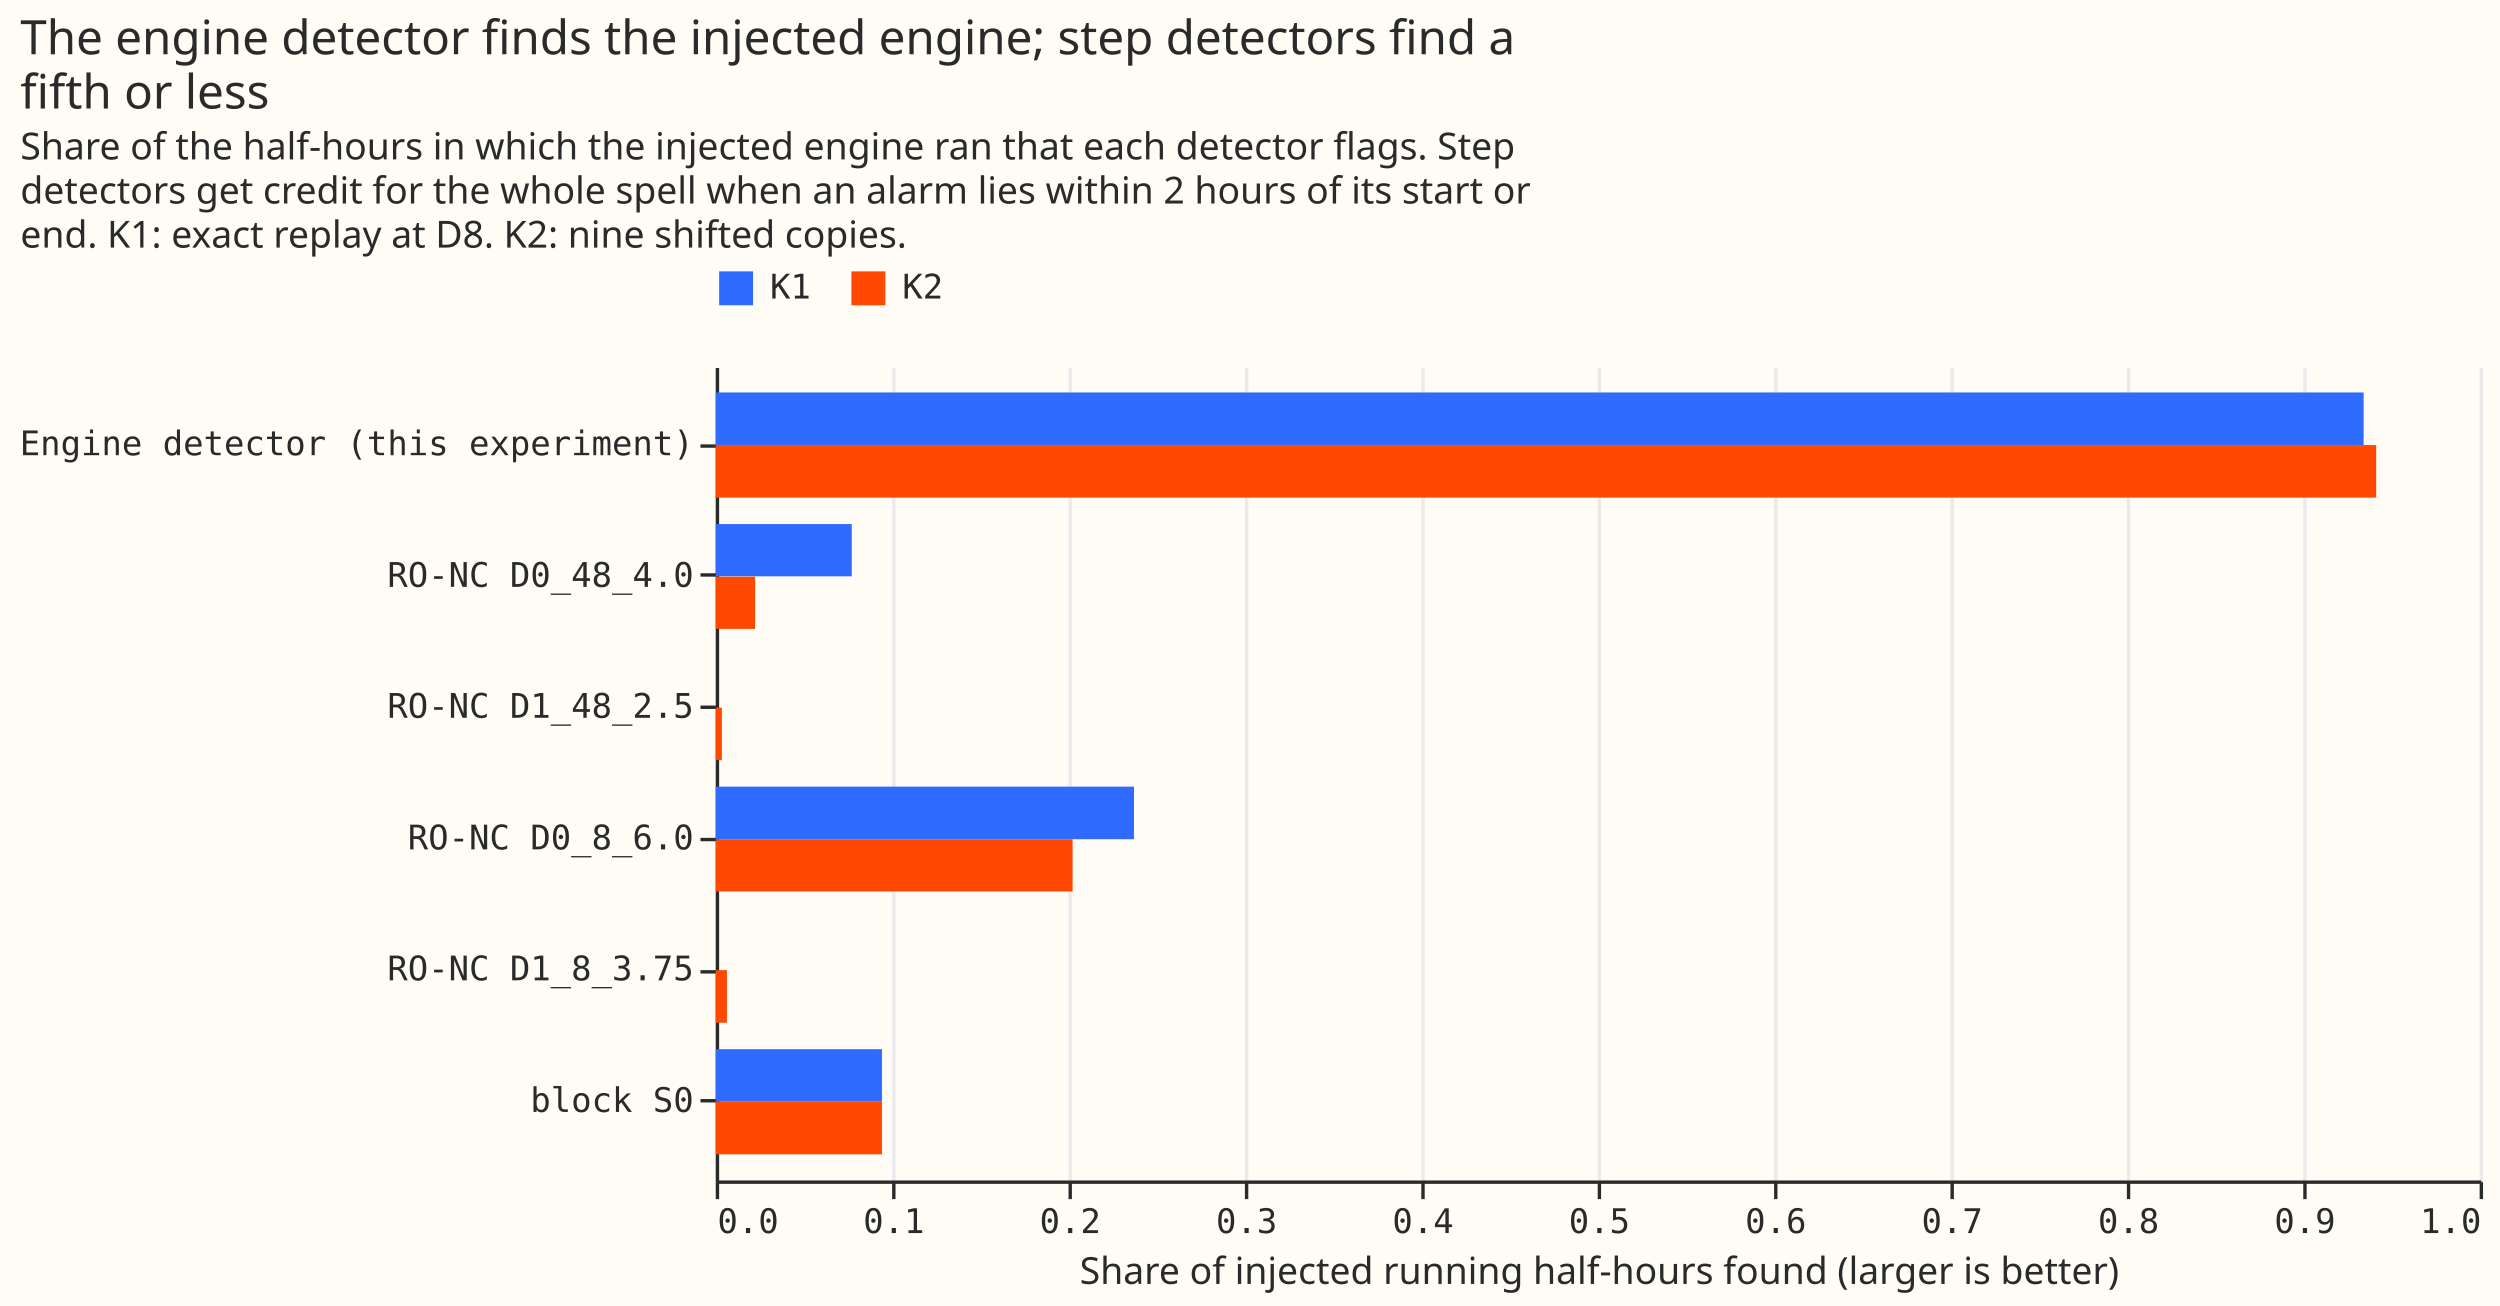
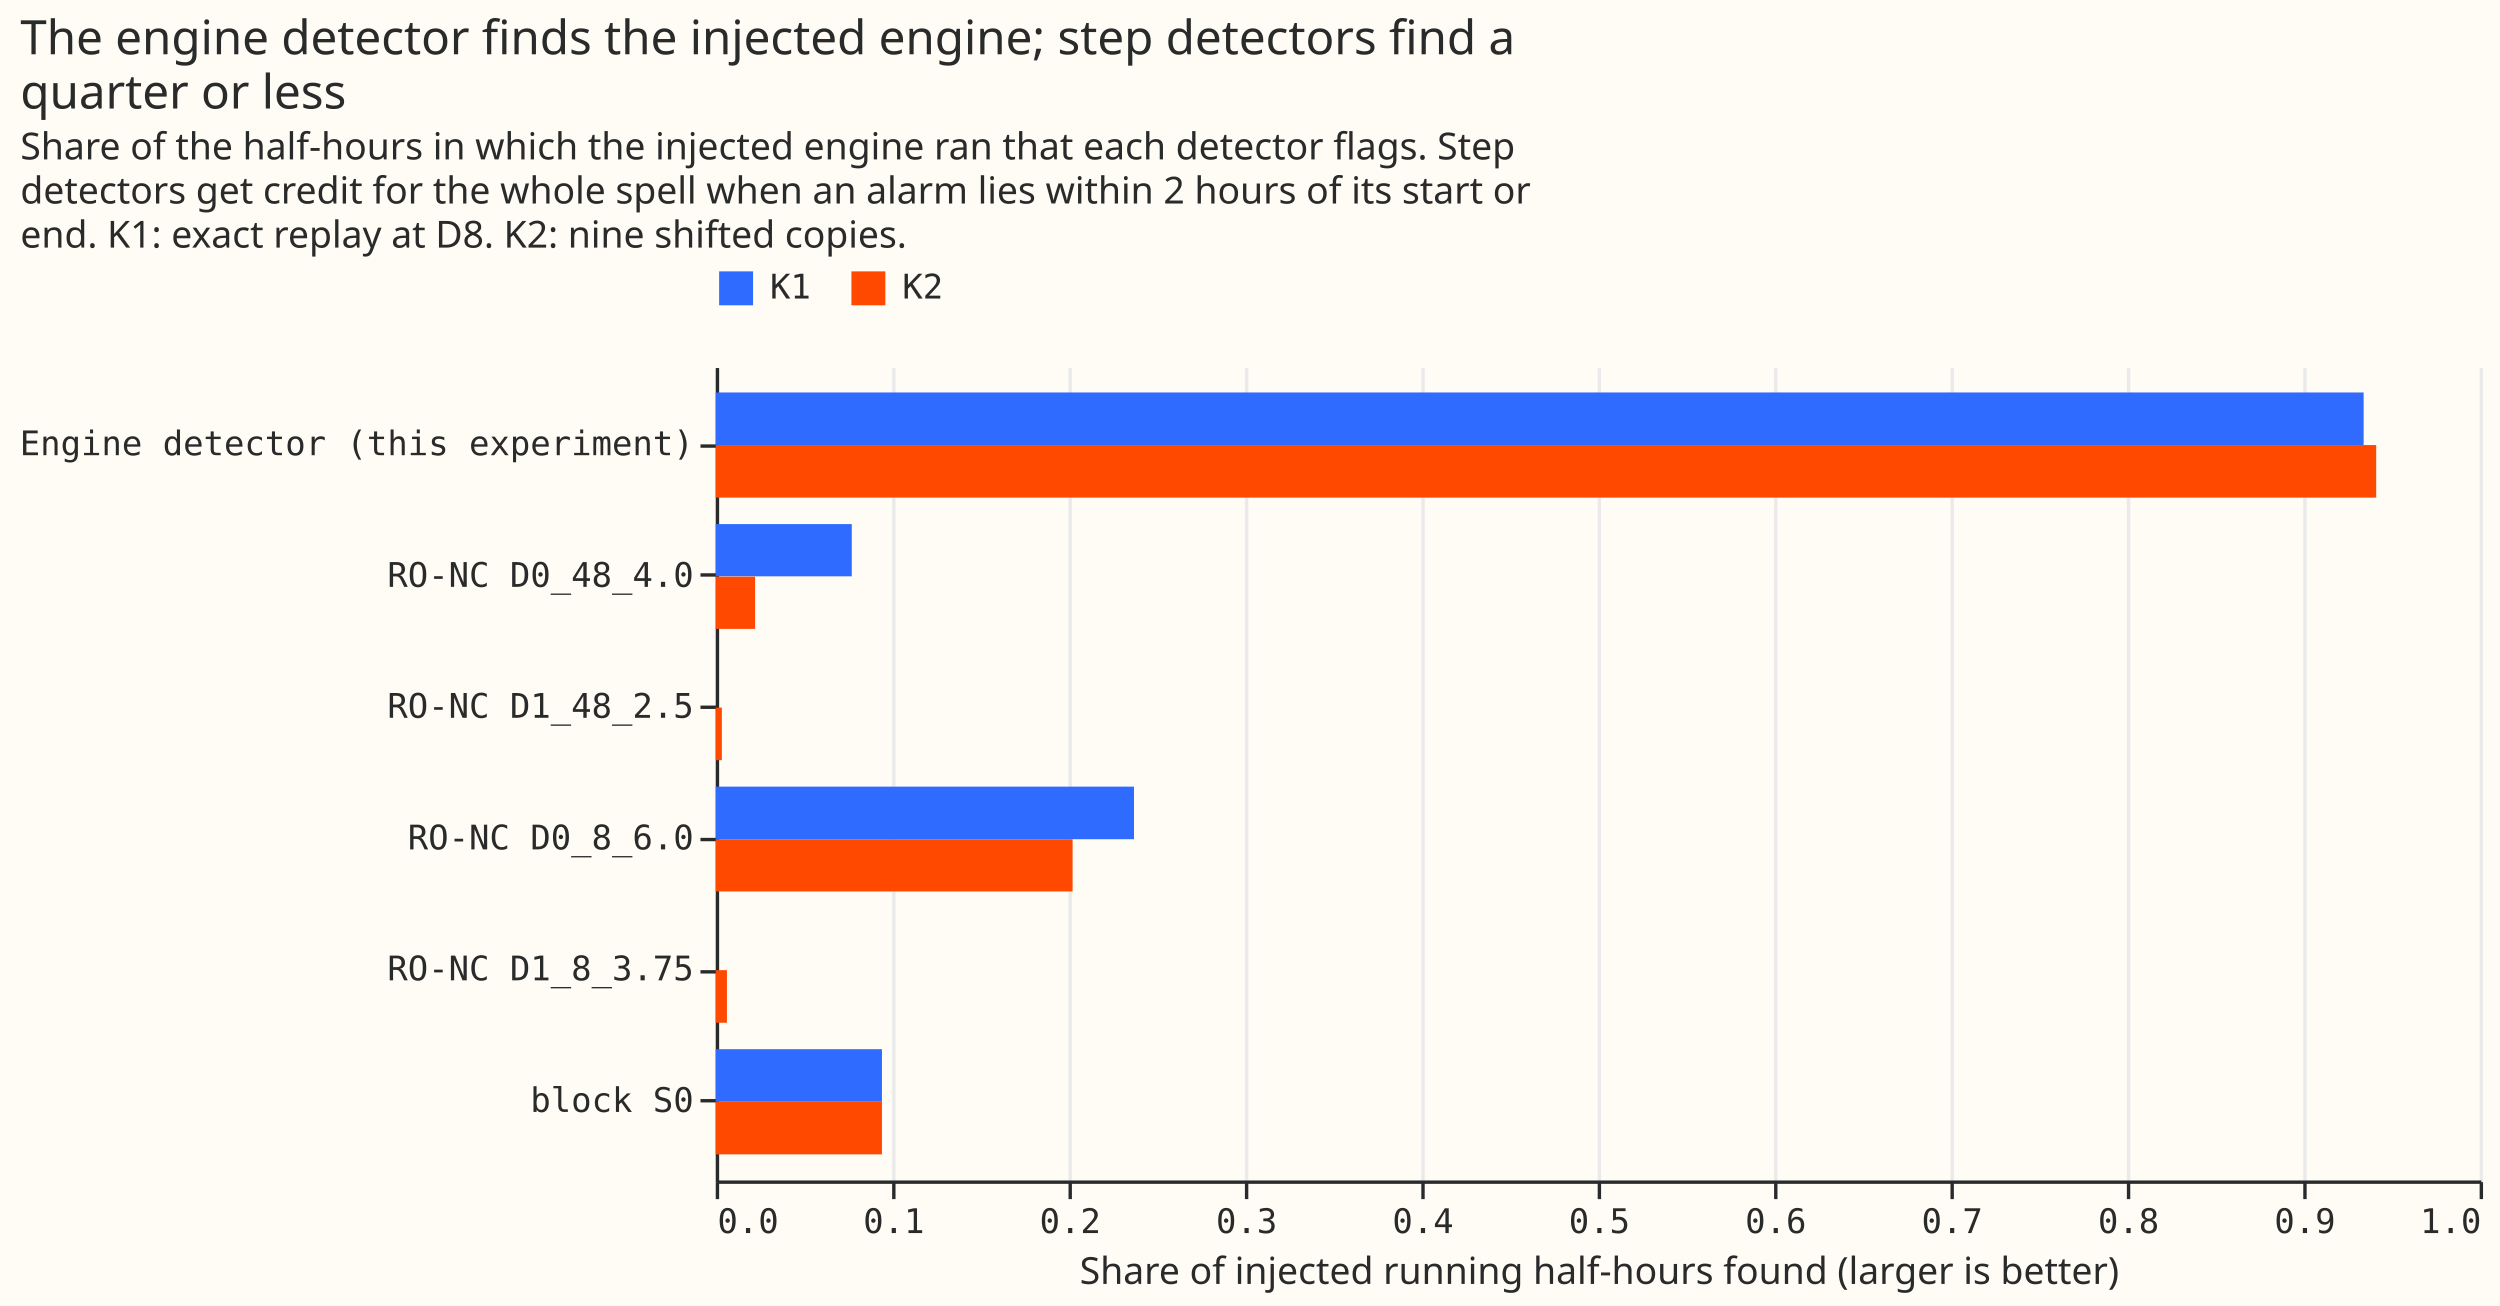
<svg xmlns="http://www.w3.org/2000/svg" width="737" height="385" class="marks" viewBox="0 0 737 385">
  <path fill="#fffbf5" d="M0 0h737v385H0z" />
  <g fill="none" stroke-miterlimit="10" aria-roledescription="group mark container" class="mark-group role-frame root">
    <path fill="#fffbf5" d="M211.5 108.5h520v240h-520Z" aria-hidden="true" class="background" />
    <g aria-hidden="true" class="mark-group role-axis">
      <path stroke="#eaeaea" d="M211.5 348.5v-240m52 240v-240m52 240v-240m52 240v-240m52 240v-240m52 240v-240m52 240v-240m52 240v-240m52 240v-240m52 240v-240m52 240v-240" class="mark-rule role-axis-grid" pointer-events="none" />
    </g>
    <g aria-label="X-axis titled 'Share of injected running half-hours found (larger is better)' for a linear scale with values from 0.0 to 1.0" aria-roledescription="axis" class="mark-group role-axis" pointer-events="none">
      <path stroke="#292b2b" d="M211.5 348.5v5m52-5v5m52-5v5m52-5v5m52-5v5m52-5v5m52-5v5m52-5v5m52-5v5m52-5v5m52-5v5" class="mark-rule role-axis-tick" />
      <g fill="#292b2b" class="mark-text role-axis-label" font-family="Matter Semi Mono, Roboto Mono, monospace" font-size="10">
        <text transform="translate(211.5 363.5)">0.0</text>
        <text text-anchor="middle" transform="translate(263.5 363.5)">0.1</text>
        <text text-anchor="middle" transform="translate(315.5 363.5)">0.2</text>
        <text text-anchor="middle" transform="translate(367.5 363.5)">0.3</text>
        <text text-anchor="middle" transform="translate(419.5 363.5)">0.4</text>
        <text text-anchor="middle" transform="translate(471.5 363.5)">0.5</text>
        <text text-anchor="middle" transform="translate(523.5 363.5)">0.6</text>
        <text text-anchor="middle" transform="translate(575.5 363.5)">0.7</text>
        <text text-anchor="middle" transform="translate(627.5 363.5)">0.8</text>
        <text text-anchor="middle" transform="translate(679.5 363.5)">0.9</text>
        <text text-anchor="end" transform="translate(731.5 363.5)">1.0</text>
      </g>
      <path stroke="#292b2b" d="M211.5 348.5h520" class="mark-rule role-axis-domain" />
      <text fill="#292b2b" class="mark-text role-axis-title" font-family="Matter XH, DM Sans, sans-serif" font-size="11" text-anchor="middle" transform="translate(471.5 378.5)">Share of injected running half-hours found (larger is better)</text>
    </g>
    <g aria-label="Y-axis for a discrete scale with 6 values: Engine detector (this experiment), RO-NC D0_48_4.0, RO-NC D1_48_2.5, RO-NC D0_8_6.0, RO-NC D1_8_3.75, block S0" aria-roledescription="axis" class="mark-group role-axis" pointer-events="none">
      <path stroke="#292b2b" d="M211.5 131.5h-5m5 38h-5m5 39h-5m5 39h-5m5 39h-5m5 38h-5" class="mark-rule role-axis-tick" />
      <g fill="#292b2b" class="mark-text role-axis-label" font-family="Matter Semi Mono, Roboto Mono, monospace" font-size="10" text-anchor="end">
        <text transform="translate(204.5 134.2)">Engine detector (this experiment)</text>
        <text transform="translate(204.5 173)">RO-NC D0_48_4.0</text>
        <text transform="translate(204.5 211.6)">RO-NC D1_48_2.5</text>
        <text transform="translate(204.5 250.4)">RO-NC D0_8_6.0</text>
        <text transform="translate(204.5 289)">RO-NC D1_8_3.75</text>
        <text transform="translate(204.5 327.8)">block S0</text>
      </g>
      <path stroke="#292b2b" d="M211.5 108.5v240" class="mark-rule role-axis-domain" />
    </g>
    <g aria-roledescription="rect mark container" class="mark-rect role-mark marks">
      <path fill="#306bff" d="M211 115.7h485.8v15.5H211Z" aria-label="Share of injected running half-hours found (larger is better): 0.934285714286; detector: Engine detector (this experiment); arm: K1" aria-roledescription="bar" />
      <path fill="#306bff" d="M211 154.5h40.1v15.4H211Z" aria-label="Share of injected running half-hours found (larger is better): 0.0771428571429; detector: RO-NC D0_48_4.0; arm: K1" aria-roledescription="bar" />
      <path fill="#306bff" d="M211 193.2v15.4Z" aria-label="Share of injected running half-hours found (larger is better): 0; detector: RO-NC D1_48_2.5; arm: K1" aria-roledescription="bar" />
      <path fill="#306bff" d="M211 231.9h123.3v15.5H211Z" aria-label="Share of injected running half-hours found (larger is better): 0.237142857143; detector: RO-NC D0_8_6.0; arm: K1" aria-roledescription="bar" />
      <path fill="#306bff" d="M211 270.6V286Z" aria-label="Share of injected running half-hours found (larger is better): 0; detector: RO-NC D1_8_3.75; arm: K1" aria-roledescription="bar" />
      <path fill="#306bff" d="M211 309.3h49v15.5h-49Z" aria-label="Share of injected running half-hours found (larger is better): 0.0942857142857; detector: block S0; arm: K1" aria-roledescription="bar" />
      <path fill="#ff4901" d="M211 131.2h489.5v15.5H211Z" aria-label="Share of injected running half-hours found (larger is better): 0.94126984127; detector: Engine detector (this experiment); arm: K2" aria-roledescription="bar" />
      <path fill="#ff4901" d="M211 170h11.6v15.4H211Z" aria-label="Share of injected running half-hours found (larger is better): 0.0222222222222; detector: RO-NC D0_48_4.0; arm: K2" aria-roledescription="bar" />
      <path fill="#ff4901" d="M211 208.6h1.8v15.5H211Z" aria-label="Share of injected running half-hours found (larger is better): 0.00349206349206; detector: RO-NC D1_48_2.5; arm: K2" aria-roledescription="bar" />
      <path fill="#ff4901" d="M211 247.4h105.2v15.4H211Z" aria-label="Share of injected running half-hours found (larger is better): 0.202222222222; detector: RO-NC D0_8_6.0; arm: K2" aria-roledescription="bar" />
      <path fill="#ff4901" d="M211 286h3.3v15.5H211Z" aria-label="Share of injected running half-hours found (larger is better): 0.00634920634921; detector: RO-NC D1_8_3.75; arm: K2" aria-roledescription="bar" />
      <path fill="#ff4901" d="M211 324.8h49v15.5h-49Z" aria-label="Share of injected running half-hours found (larger is better): 0.0942857142857; detector: block S0; arm: K2" aria-roledescription="bar" />
    </g>
    <g aria-label="Symbol legend for fill color with 2 values: K1, K2" aria-roledescription="legend" class="mark-group role-legend">
      <path d="M211 79h68v11h-68Z" aria-hidden="true" class="background" pointer-events="none" />
      <g class="mark-group role-legend-entry">
        <g aria-roledescription="group mark container" class="mark-group role-scope" pointer-events="none">
          <path d="M211 79h28v11h-28Z" aria-hidden="true" class="background" />
          <path fill="#306bff" d="M212 80h10v10h-10Z" class="mark-symbol role-legend-symbol" />
          <text fill="#292b2b" class="mark-text role-legend-label" font-family="Matter Semi Mono, Roboto Mono, monospace" font-size="10" transform="translate(227 88)">K1</text>
          <path d="M250 79h28v11h-28Z" aria-hidden="true" class="background" />
          <path fill="#ff4901" d="M251 80h10v10h-10Z" class="mark-symbol role-legend-symbol" />
          <text fill="#292b2b" class="mark-text role-legend-label" font-family="Matter Semi Mono, Roboto Mono, monospace" font-size="10" transform="translate(266 88)">K2</text>
        </g>
      </g>
    </g>
    <g fill="#292b2b" class="mark-group role-title" font-family="Matter XH, DM Sans, sans-serif" pointer-events="none">
-       <text aria-label="Title text 'The engine detector finds the injected engine; step detectors find a fifth or less'" aria-roledescription="title" class="mark-text role-title-text" font-size="14" transform="translate(6 16)">
+       <text aria-label="Title text 'The engine detector finds the injected engine; step detectors find a quarter or less'" aria-roledescription="title" class="mark-text role-title-text" font-size="14" transform="translate(6 16)">
        <tspan>The engine detector finds the injected engine; step detectors find a</tspan>
-         <tspan x="0" dy="16">fifth or less</tspan>
+         <tspan x="0" dy="16">quarter or less</tspan>
      </text>
      <text aria-label="Subtitle text 'Share of the half-hours in which the injected engine ran that each detector flags. Step detectors get credit for the whole spell when an alarm lies within 2 hours of its start or end. K1: exact replay at D8. K2: nine shifted copies.'" aria-roledescription="subtitle" class="mark-text role-title-subtitle" font-size="11" transform="translate(6 47)">
        <tspan>Share of the half-hours in which the injected engine ran that each detector flags. Step</tspan>
        <tspan x="0" dy="13">detectors get credit for the whole spell when an alarm lies within 2 hours of its start or</tspan>
        <tspan x="0" dy="13">end. K1: exact replay at D8. K2: nine shifted copies.</tspan>
      </text>
    </g>
  </g>
</svg>
